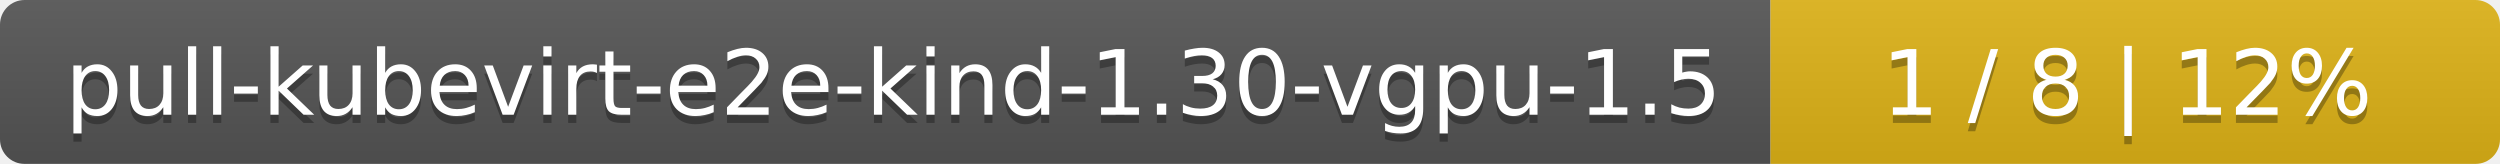
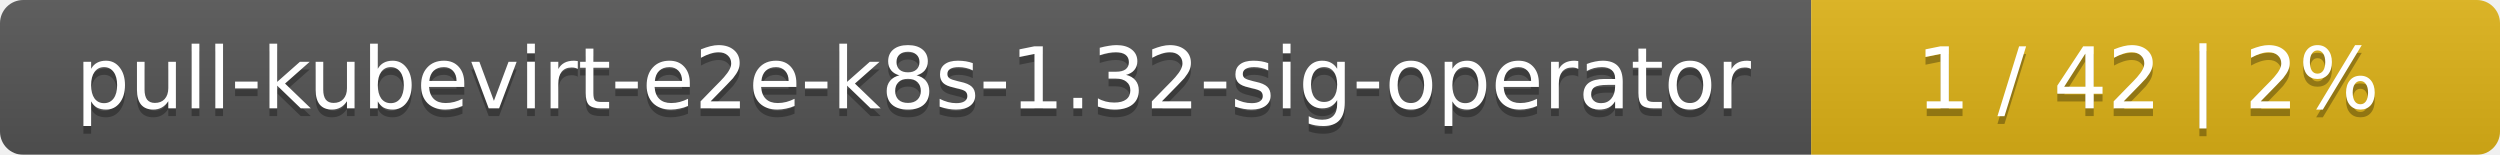
- <svg xmlns="http://www.w3.org/2000/svg" width="305" height="20">
+ <svg xmlns="http://www.w3.org/2000/svg" width="323" height="20">
  <linearGradient id="smooth" x2="0" y2="100%">
    <stop offset="0" stop-color="#bbb" stop-opacity=".1" />
    <stop offset="1" stop-opacity=".1" />
  </linearGradient>
  <mask id="round">
-     <rect width="305" height="20" rx="3" fill="#fff" />
+     <rect width="323" height="20" rx="3" fill="#fff" />
  </mask>
  <g mask="url(#round)">
-     <rect width="216" height="20" fill="#555" />
-     <rect x="216" width="89" height="20" fill="#dfb317" />
-     <rect width="305" height="20" fill="url(#smooth)" />
+     <rect width="234" height="20" fill="#555" />
+     <rect x="234" width="89" height="20" fill="#dfb317" />
+     <rect width="323" height="20" fill="url(#smooth)" />
  </g>
  <g fill="#fff" text-anchor="middle" font-family="DejaVu Sans,Verdana,Geneva,sans-serif" font-size="11">
-     <text x="109" y="15" fill="#010101" fill-opacity=".3">pull-kubevirt-e2e-kind-1.30-vgpu-1.5</text>
-     <text x="109" y="14">pull-kubevirt-e2e-kind-1.30-vgpu-1.5</text>
-     <text x="259.5" y="15" fill="#010101" fill-opacity=".3">1 / 8    |    12%</text>
-     <text x="259.5" y="14">1 / 8    |    12%</text>
+     <text x="118" y="15" fill="#010101" fill-opacity=".3">pull-kubevirt-e2e-k8s-1.32-sig-operator</text>
+     <text x="118" y="14">pull-kubevirt-e2e-k8s-1.32-sig-operator</text>
+     <text x="277.5" y="15" fill="#010101" fill-opacity=".3">1 / 42    |    2%</text>
+     <text x="277.5" y="14">1 / 42    |    2%</text>
  </g>
</svg>
